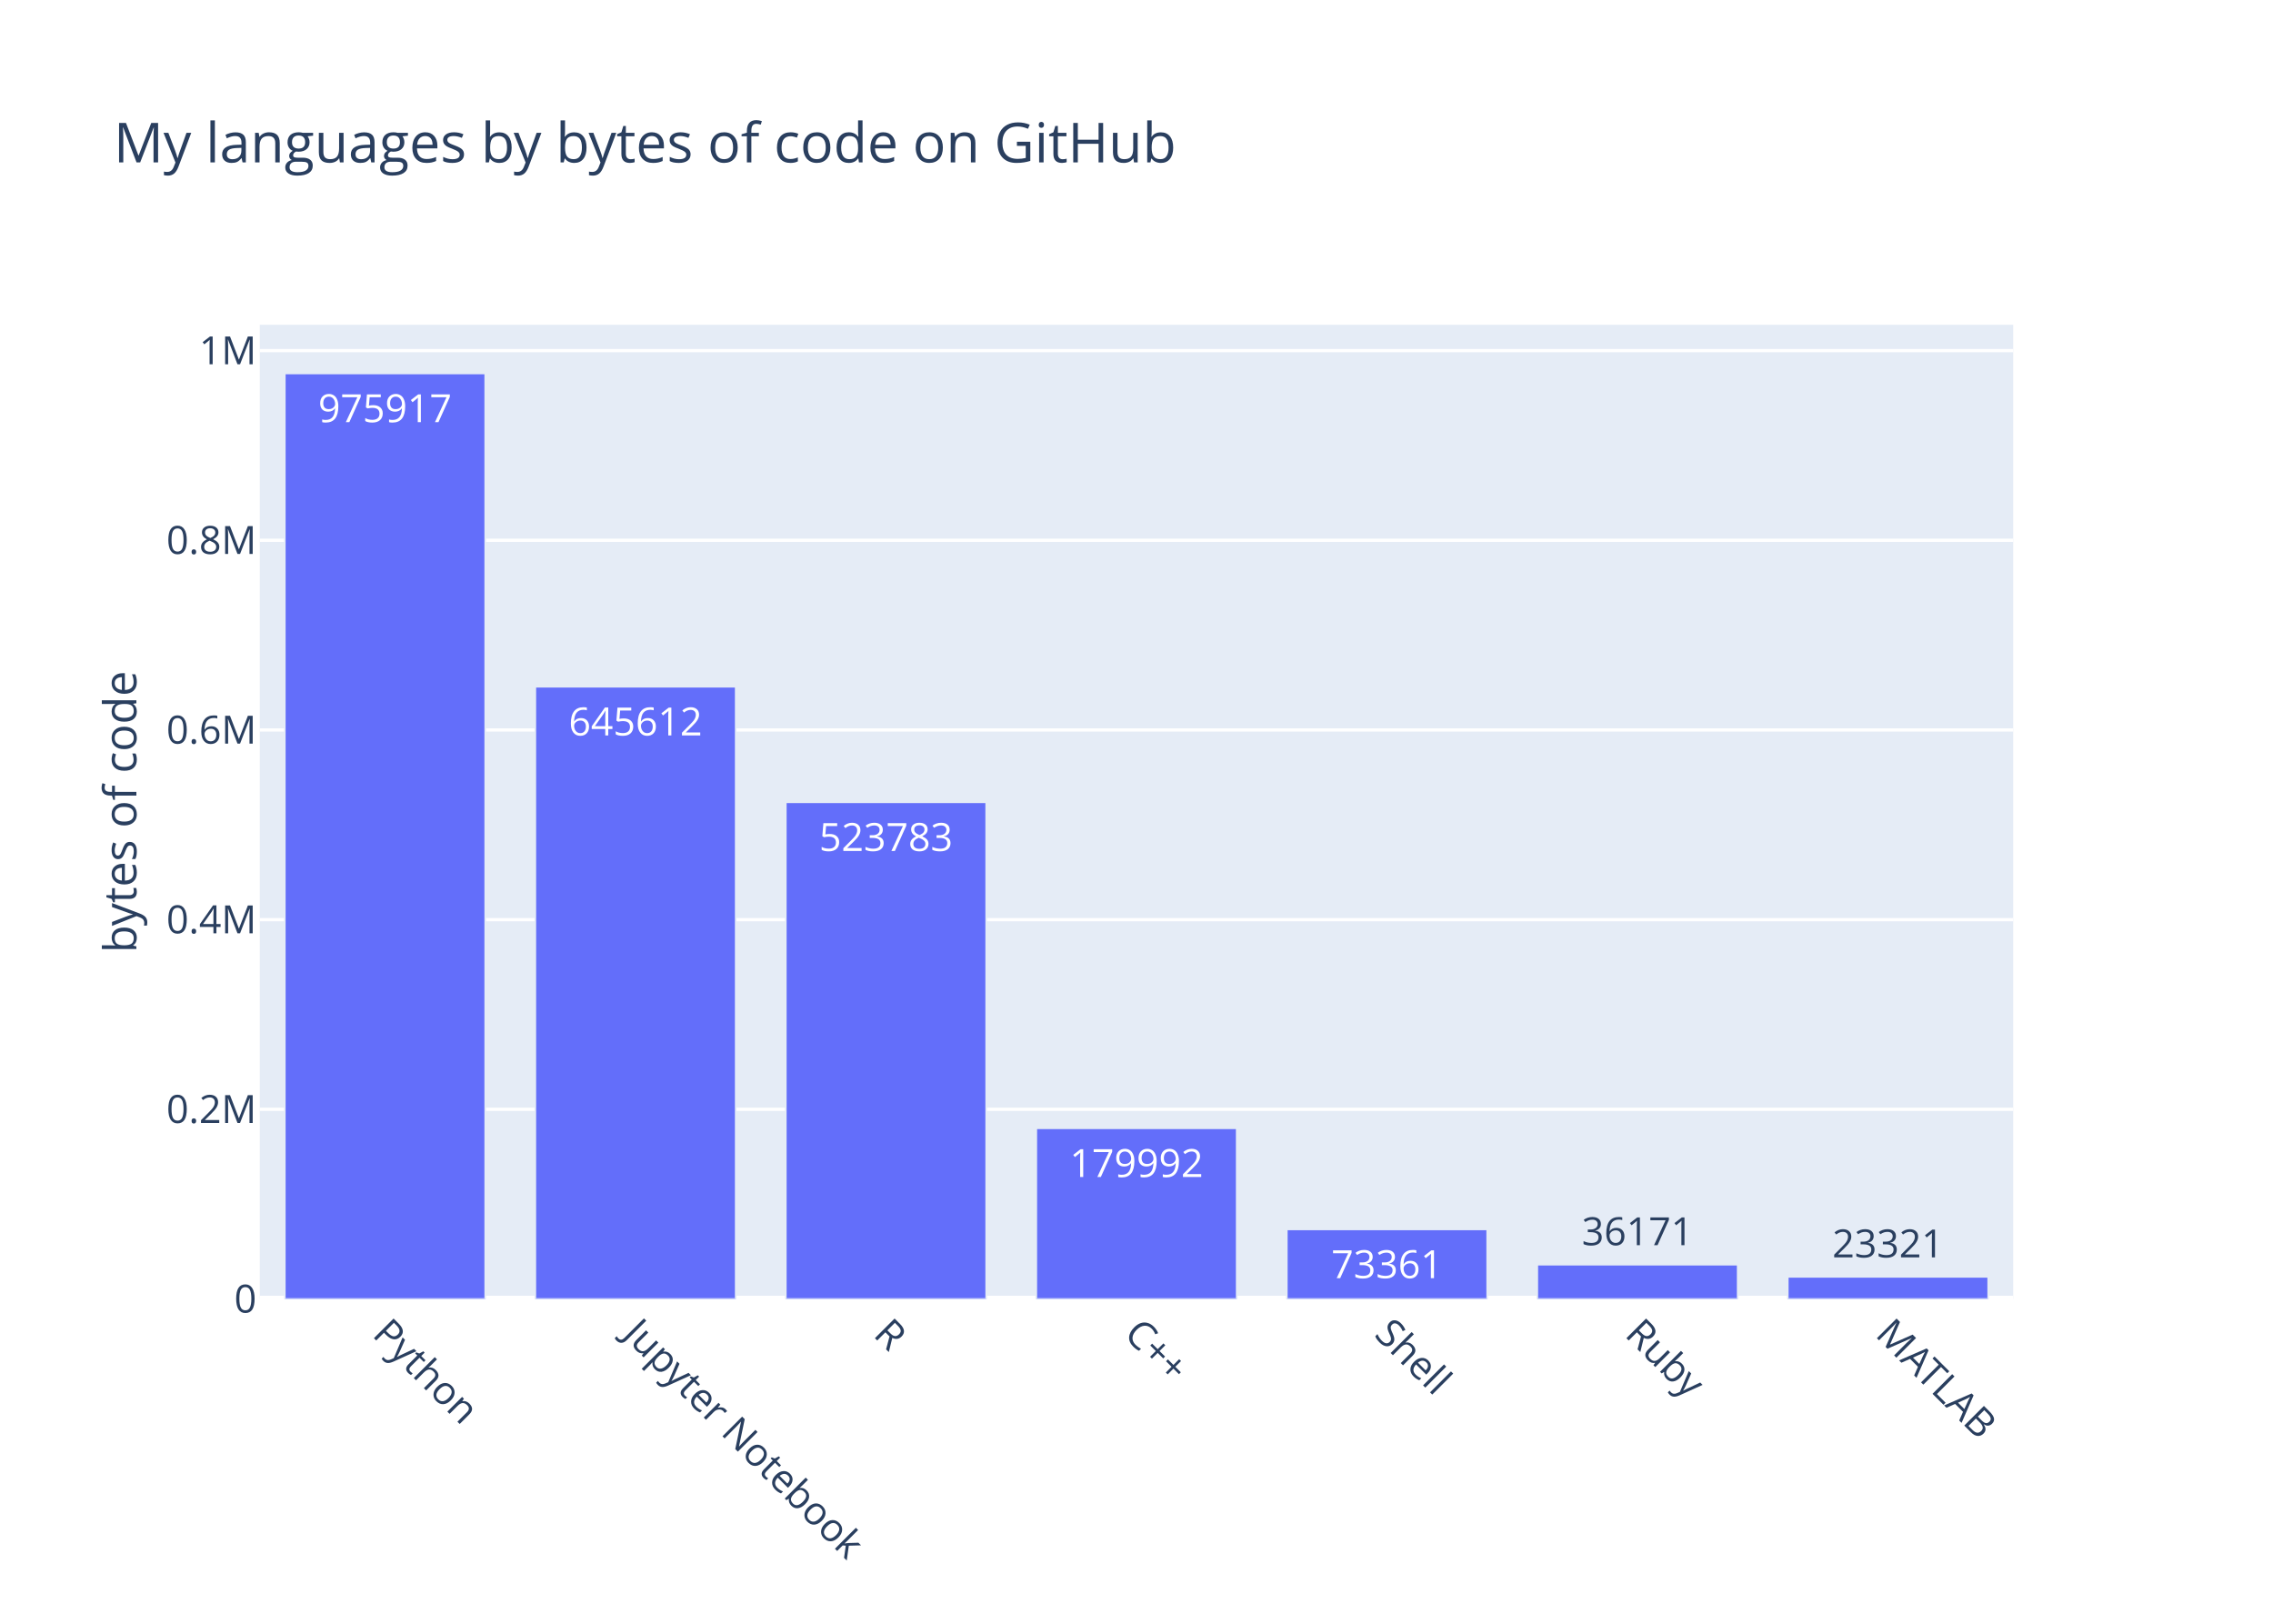
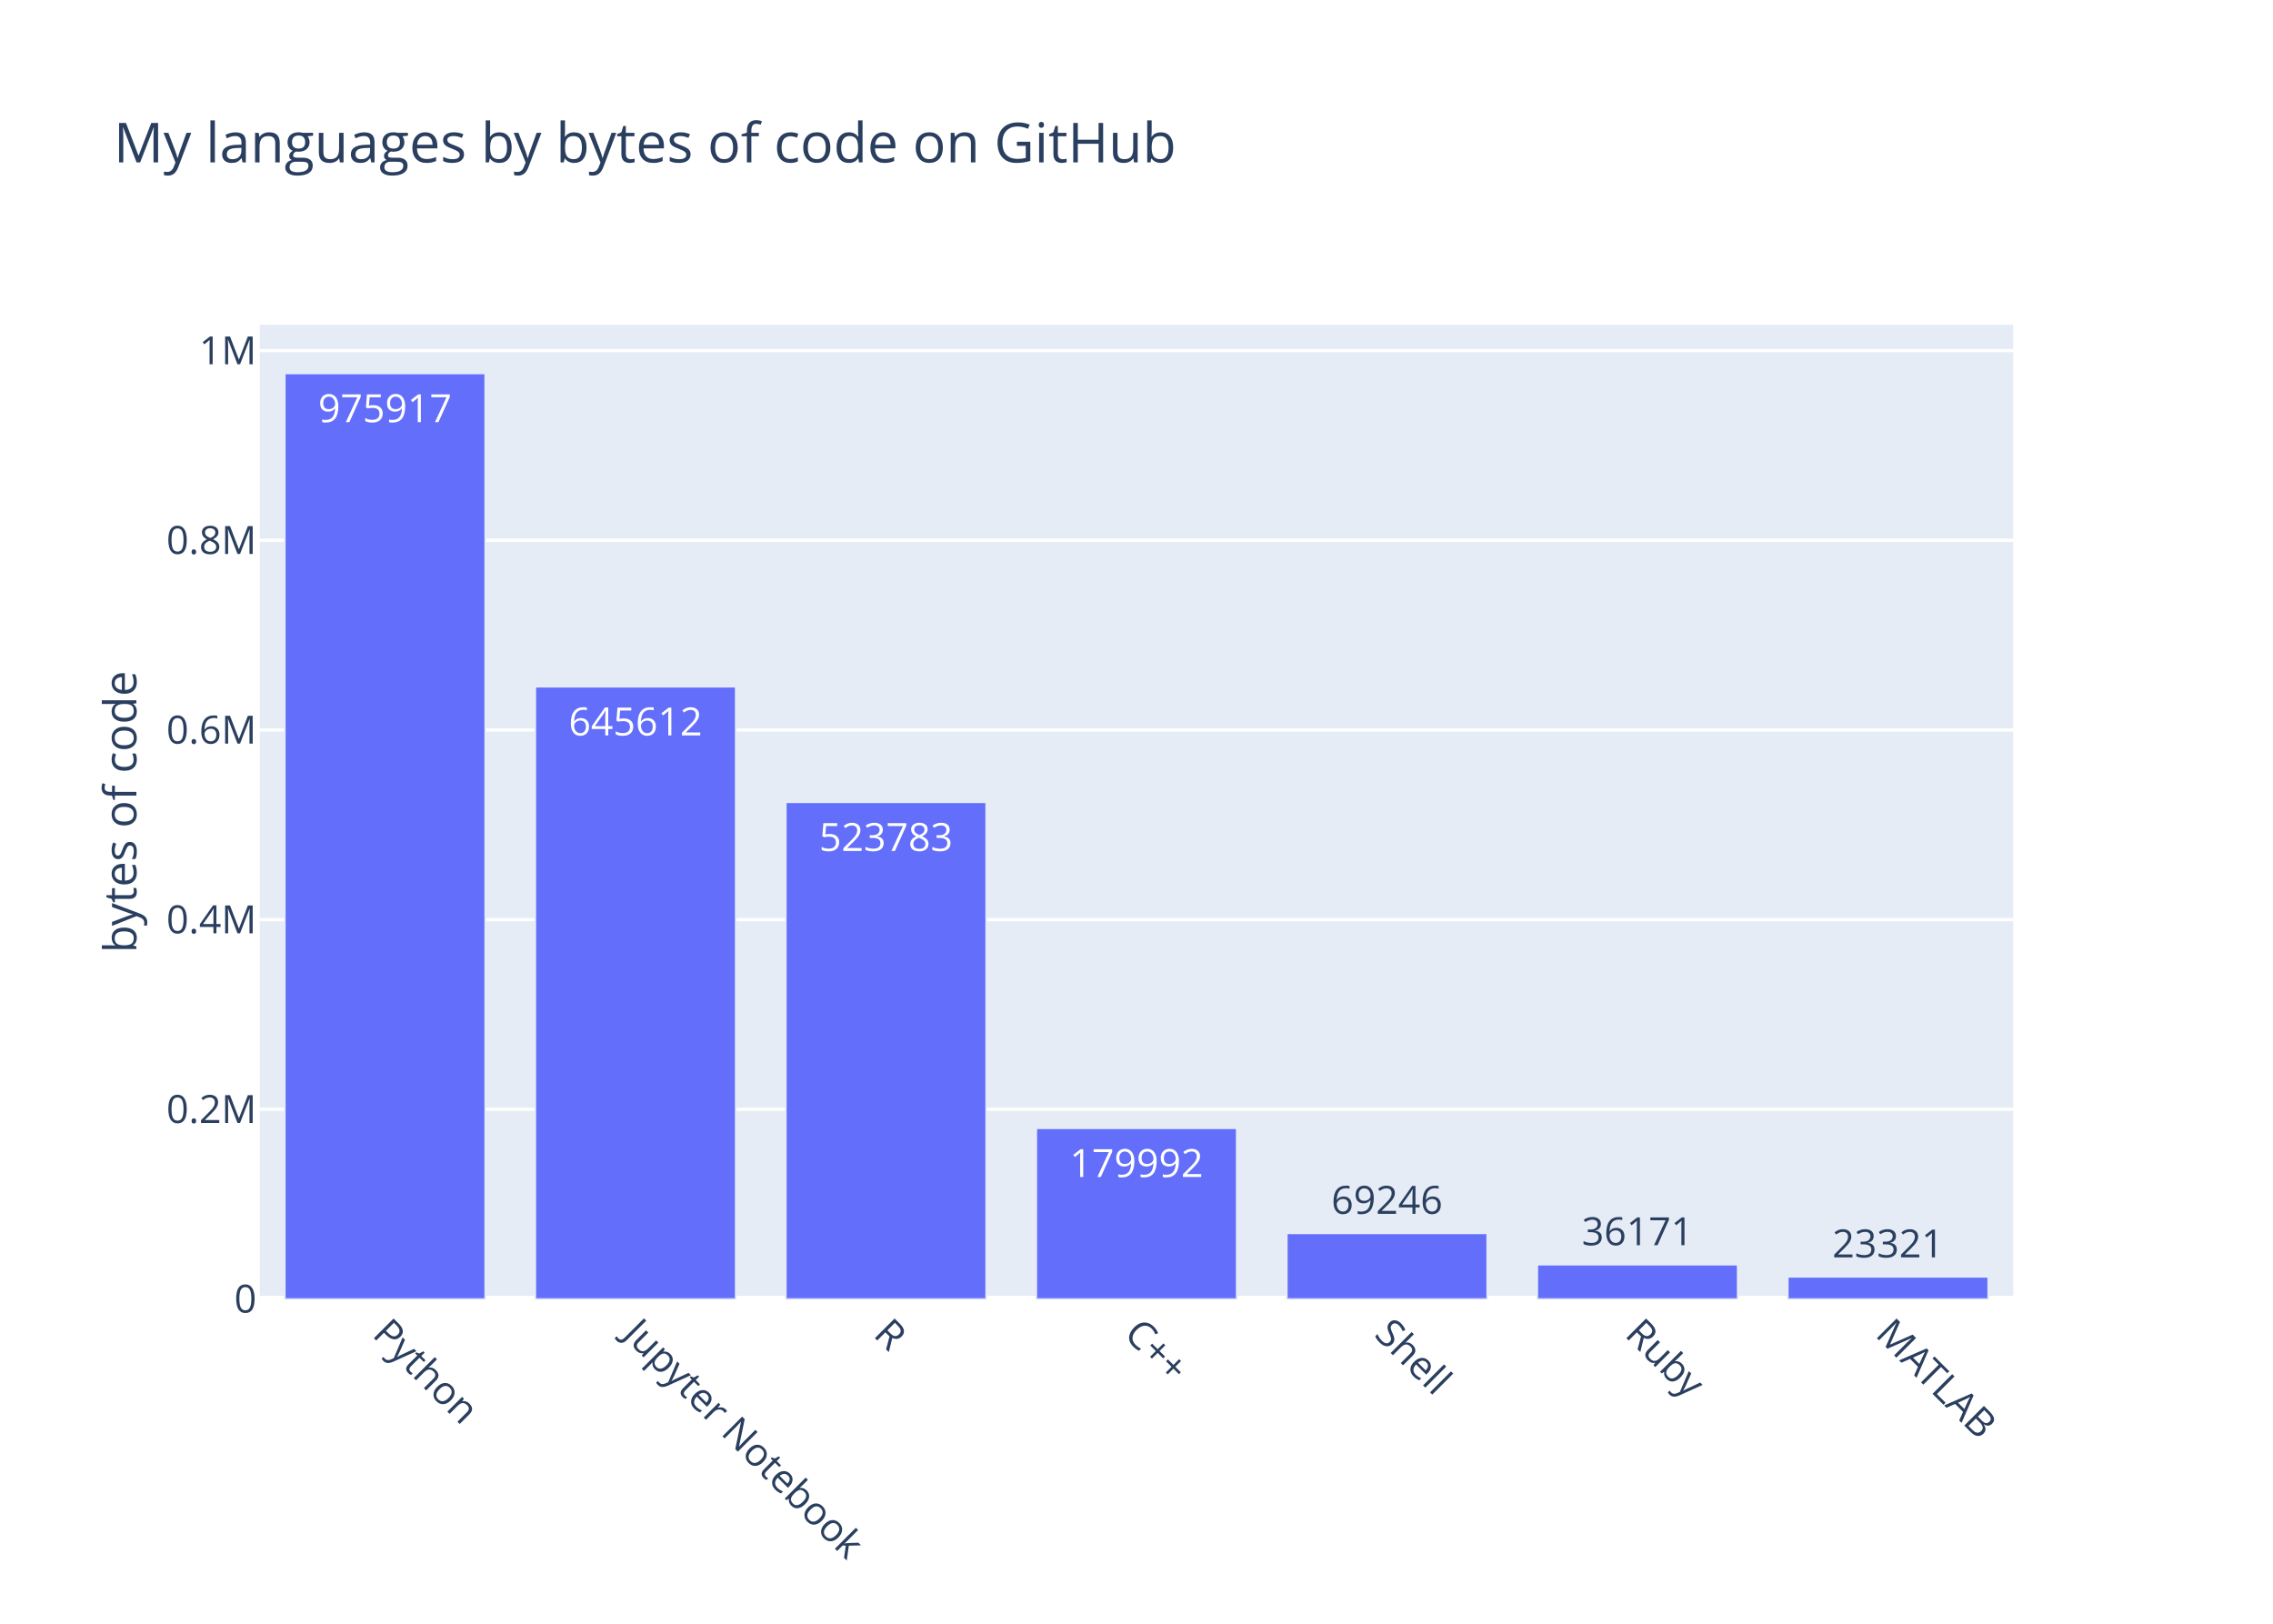
<svg xmlns="http://www.w3.org/2000/svg" class="main-svg" width="700" height="500" viewBox="0 0 700 500">
  <rect x="0" y="0" width="700" height="500" style="fill: rgb(255, 255, 255); fill-opacity: 1;" />
-   <defs id="defs-e1d397">
+   <defs id="defs-63051a">
    <g class="clips">
-       <clipPath id="clipe1d397xyplot" class="plotclip">
+       <clipPath id="clip63051axyplot" class="plotclip">
        <rect width="540" height="300" />
      </clipPath>
-       <clipPath class="axesclip" id="clipe1d397x">
+       <clipPath class="axesclip" id="clip63051ax">
        <rect x="80" y="0" width="540" height="500" />
      </clipPath>
-       <clipPath class="axesclip" id="clipe1d397y">
+       <clipPath class="axesclip" id="clip63051ay">
        <rect x="0" y="100" width="700" height="300" />
      </clipPath>
-       <clipPath class="axesclip" id="clipe1d397xy">
+       <clipPath class="axesclip" id="clip63051axy">
        <rect x="80" y="100" width="540" height="300" />
      </clipPath>
    </g>
    <g class="gradients" />
  </defs>
  <g class="bglayer">
    <rect class="bg" x="80" y="100" width="540" height="300" style="fill: rgb(229, 236, 246); fill-opacity: 1; stroke-width: 0;" />
  </g>
  <g class="layer-below">
    <g class="imagelayer" />
    <g class="shapelayer" />
  </g>
  <g class="cartesianlayer">
    <g class="subplot xy">
      <g class="layer-subplot">
        <g class="shapelayer" />
        <g class="imagelayer" />
      </g>
      <g class="gridlayer">
        <g class="x" />
        <g class="y">
          <path class="ygrid crisp" transform="translate(0,341.59)" d="M80,0h540" style="stroke: rgb(255, 255, 255); stroke-opacity: 1; stroke-width: 1px;" />
          <path class="ygrid crisp" transform="translate(0,283.19)" d="M80,0h540" style="stroke: rgb(255, 255, 255); stroke-opacity: 1; stroke-width: 1px;" />
          <path class="ygrid crisp" transform="translate(0,224.78)" d="M80,0h540" style="stroke: rgb(255, 255, 255); stroke-opacity: 1; stroke-width: 1px;" />
          <path class="ygrid crisp" transform="translate(0,166.37)" d="M80,0h540" style="stroke: rgb(255, 255, 255); stroke-opacity: 1; stroke-width: 1px;" />
          <path class="ygrid crisp" transform="translate(0,107.97)" d="M80,0h540" style="stroke: rgb(255, 255, 255); stroke-opacity: 1; stroke-width: 1px;" />
        </g>
      </g>
      <g class="zerolinelayer">
        <path class="yzl zl crisp" transform="translate(0,400)" d="M80,0h540" style="stroke: rgb(255, 255, 255); stroke-opacity: 1; stroke-width: 2px;" />
      </g>
      <path class="xlines-below" />
      <path class="ylines-below" />
      <g class="overlines-below" />
      <g class="xaxislayer-below" />
      <g class="yaxislayer-below" />
      <g class="overaxes-below" />
-       <g class="plot" transform="translate(80, 100)" clip-path="url('#clipe1d397xyplot')">
+       <g class="plot" transform="translate(80, 100)" clip-path="url('#clip63051axyplot')">
        <g class="barlayer mlayer">
          <g class="trace bars" style="opacity: 1;">
            <g class="points">
              <g class="point">
                <path d="M7.71,300V15H69.43V300Z" style="vector-effect: non-scaling-stroke; opacity: 1; stroke-width: 0.5px; fill: rgb(99, 110, 250); fill-opacity: 1; stroke: rgb(229, 236, 246); stroke-opacity: 1;" />
                <text class="bartext bartext-inside" text-anchor="middle" data-notex="1" x="0" y="0" style="font-family: 'Open Sans', verdana, arial, sans-serif; font-size: 12px; fill: rgb(255, 255, 255); fill-opacity: 1; white-space: pre;" transform="translate(38.56219 30)">975917</text>
              </g>
              <g class="point">
                <path d="M84.86,300V111.46H146.57V300Z" style="vector-effect: non-scaling-stroke; opacity: 1; stroke-width: 0.5px; fill: rgb(99, 110, 250); fill-opacity: 1; stroke: rgb(229, 236, 246); stroke-opacity: 1;" />
                <text class="bartext bartext-inside" text-anchor="middle" data-notex="1" x="0" y="0" style="font-family: 'Open Sans', verdana, arial, sans-serif; font-size: 12px; fill: rgb(255, 255, 255); fill-opacity: 1; white-space: pre;" transform="translate(115.7072 126.46)">645612</text>
              </g>
              <g class="point">
                <path d="M162,300V147.04H223.71V300Z" style="vector-effect: non-scaling-stroke; opacity: 1; stroke-width: 0.5px; fill: rgb(99, 110, 250); fill-opacity: 1; stroke: rgb(229, 236, 246); stroke-opacity: 1;" />
                <text class="bartext bartext-inside" text-anchor="middle" data-notex="1" x="0" y="0" style="font-family: 'Open Sans', verdana, arial, sans-serif; font-size: 12px; fill: rgb(255, 255, 255); fill-opacity: 1; white-space: pre;" transform="translate(192.8472 162.04)">523783</text>
              </g>
              <g class="point">
                <path d="M239.14,300V247.44H300.86V300Z" style="vector-effect: non-scaling-stroke; opacity: 1; stroke-width: 0.5px; fill: rgb(99, 110, 250); fill-opacity: 1; stroke: rgb(229, 236, 246); stroke-opacity: 1;" />
                <text class="bartext bartext-inside" text-anchor="middle" data-notex="1" x="0" y="0" style="font-family: 'Open Sans', verdana, arial, sans-serif; font-size: 12px; fill: rgb(255, 255, 255); fill-opacity: 1; white-space: pre;" transform="translate(269.9922 262.44)">179992</text>
              </g>
              <g class="point">
-                 <path d="M316.29,300V278.58H378V300Z" style="vector-effect: non-scaling-stroke; opacity: 1; stroke-width: 0.5px; fill: rgb(99, 110, 250); fill-opacity: 1; stroke: rgb(229, 236, 246); stroke-opacity: 1;" />
-                 <text class="bartext bartext-inside" text-anchor="middle" data-notex="1" x="0" y="0" style="font-family: 'Open Sans', verdana, arial, sans-serif; font-size: 12px; fill: rgb(255, 255, 255); fill-opacity: 1; white-space: pre;" transform="translate(347.1372 293.58)">73361</text>
+                 <path d="M316.29,300V279.78H378V300Z" style="vector-effect: non-scaling-stroke; opacity: 1; stroke-width: 0.5px; fill: rgb(99, 110, 250); fill-opacity: 1; stroke: rgb(229, 236, 246); stroke-opacity: 1;" />
+                 <text class="bartext bartext-outside" text-anchor="middle" data-notex="1" x="0" y="0" style="font-family: 'Open Sans', verdana, arial, sans-serif; font-size: 12px; fill: rgb(42, 63, 95); fill-opacity: 1; white-space: pre;" transform="translate(347.1372 273.78)">69246</text>
              </g>
              <g class="point">
                <path d="M393.43,300V289.44H455.14V300Z" style="vector-effect: non-scaling-stroke; opacity: 1; stroke-width: 0.5px; fill: rgb(99, 110, 250); fill-opacity: 1; stroke: rgb(229, 236, 246); stroke-opacity: 1;" />
                <text class="bartext bartext-outside" text-anchor="middle" data-notex="1" x="0" y="0" style="font-family: 'Open Sans', verdana, arial, sans-serif; font-size: 12px; fill: rgb(42, 63, 95); fill-opacity: 1; white-space: pre;" transform="translate(424.2772 283.44)">36171</text>
              </g>
              <g class="point">
                <path d="M470.57,300V293.19H532.29V300Z" style="vector-effect: non-scaling-stroke; opacity: 1; stroke-width: 0.5px; fill: rgb(99, 110, 250); fill-opacity: 1; stroke: rgb(229, 236, 246); stroke-opacity: 1;" />
                <text class="bartext bartext-outside" text-anchor="middle" data-notex="1" x="0" y="0" style="font-family: 'Open Sans', verdana, arial, sans-serif; font-size: 12px; fill: rgb(42, 63, 95); fill-opacity: 1; white-space: pre;" transform="translate(501.4222 287.19)">23321</text>
              </g>
            </g>
          </g>
        </g>
      </g>
      <g class="overplot" />
      <path class="xlines-above crisp" d="M0,0" style="fill: none;" />
      <path class="ylines-above crisp" d="M0,0" style="fill: none;" />
      <g class="overlines-above" />
      <g class="xaxislayer-above">
        <g class="xtick">
          <text text-anchor="start" x="0" y="413" transform="translate(118.57,0) rotate(45,0,407)" style="font-family: 'Open Sans', verdana, arial, sans-serif; font-size: 12px; fill: rgb(42, 63, 95); fill-opacity: 1; white-space: pre;">Python</text>
        </g>
        <g class="xtick">
          <text text-anchor="start" x="0" y="413" transform="translate(195.71,0) rotate(45,0,407)" style="font-family: 'Open Sans', verdana, arial, sans-serif; font-size: 12px; fill: rgb(42, 63, 95); fill-opacity: 1; white-space: pre;">Jupyter Notebook</text>
        </g>
        <g class="xtick">
          <text text-anchor="start" x="0" y="413" transform="translate(272.86,0) rotate(45,0,407)" style="font-family: 'Open Sans', verdana, arial, sans-serif; font-size: 12px; fill: rgb(42, 63, 95); fill-opacity: 1; white-space: pre;">R</text>
        </g>
        <g class="xtick">
          <text text-anchor="start" x="0" y="413" transform="translate(350,0) rotate(45,0,407)" style="font-family: 'Open Sans', verdana, arial, sans-serif; font-size: 12px; fill: rgb(42, 63, 95); fill-opacity: 1; white-space: pre;">C++</text>
        </g>
        <g class="xtick">
          <text text-anchor="start" x="0" y="413" transform="translate(427.14,0) rotate(45,0,407)" style="font-family: 'Open Sans', verdana, arial, sans-serif; font-size: 12px; fill: rgb(42, 63, 95); fill-opacity: 1; white-space: pre;">Shell</text>
        </g>
        <g class="xtick">
          <text text-anchor="start" x="0" y="413" transform="translate(504.29,0) rotate(45,0,407)" style="font-family: 'Open Sans', verdana, arial, sans-serif; font-size: 12px; fill: rgb(42, 63, 95); fill-opacity: 1; white-space: pre;">Ruby</text>
        </g>
        <g class="xtick">
          <text text-anchor="start" x="0" y="413" transform="translate(581.43,0) rotate(45,0,407)" style="font-family: 'Open Sans', verdana, arial, sans-serif; font-size: 12px; fill: rgb(42, 63, 95); fill-opacity: 1; white-space: pre;">MATLAB</text>
        </g>
      </g>
      <g class="yaxislayer-above">
        <g class="ytick">
          <text text-anchor="end" x="79" y="4.2" transform="translate(0,400)" style="font-family: 'Open Sans', verdana, arial, sans-serif; font-size: 12px; fill: rgb(42, 63, 95); fill-opacity: 1; white-space: pre;">0</text>
        </g>
        <g class="ytick">
          <text text-anchor="end" x="79" y="4.2" transform="translate(0,341.59)" style="font-family: 'Open Sans', verdana, arial, sans-serif; font-size: 12px; fill: rgb(42, 63, 95); fill-opacity: 1; white-space: pre;">0.2M</text>
        </g>
        <g class="ytick">
          <text text-anchor="end" x="79" y="4.2" transform="translate(0,283.19)" style="font-family: 'Open Sans', verdana, arial, sans-serif; font-size: 12px; fill: rgb(42, 63, 95); fill-opacity: 1; white-space: pre;">0.4M</text>
        </g>
        <g class="ytick">
          <text text-anchor="end" x="79" y="4.2" transform="translate(0,224.78)" style="font-family: 'Open Sans', verdana, arial, sans-serif; font-size: 12px; fill: rgb(42, 63, 95); fill-opacity: 1; white-space: pre;">0.6M</text>
        </g>
        <g class="ytick">
          <text text-anchor="end" x="79" y="4.2" transform="translate(0,166.37)" style="font-family: 'Open Sans', verdana, arial, sans-serif; font-size: 12px; fill: rgb(42, 63, 95); fill-opacity: 1; white-space: pre;">0.8M</text>
        </g>
        <g class="ytick">
          <text text-anchor="end" x="79" y="4.2" transform="translate(0,107.97)" style="font-family: 'Open Sans', verdana, arial, sans-serif; font-size: 12px; fill: rgb(42, 63, 95); fill-opacity: 1; white-space: pre;">1M</text>
        </g>
      </g>
      <g class="overaxes-above" />
    </g>
  </g>
  <g class="polarlayer" />
  <g class="ternarylayer" />
  <g class="geolayer" />
  <g class="funnelarealayer" />
  <g class="pielayer" />
  <g class="treemaplayer" />
  <g class="sunburstlayer" />
  <g class="glimages" />
-   <defs id="topdefs-e1d397">
+   <defs id="topdefs-63051a">
    <g class="clips" />
  </defs>
  <g class="layer-above">
    <g class="imagelayer" />
    <g class="shapelayer" />
  </g>
  <g class="infolayer">
    <g class="g-gtitle">
      <text class="gtitle" x="35" y="50" text-anchor="start" dy="0em" style="font-family: 'Open Sans', verdana, arial, sans-serif; font-size: 17px; fill: rgb(42, 63, 95); opacity: 1; font-weight: normal; white-space: pre;">My languages by bytes of code on GitHub</text>
    </g>
    <g class="g-xtitle" />
    <g class="g-ytitle">
      <text class="ytitle" transform="rotate(-90,42,250)" x="42" y="250" text-anchor="middle" style="font-family: 'Open Sans', verdana, arial, sans-serif; font-size: 14px; fill: rgb(42, 63, 95); opacity: 1; font-weight: normal; white-space: pre;">bytes of code</text>
    </g>
  </g>
</svg>
